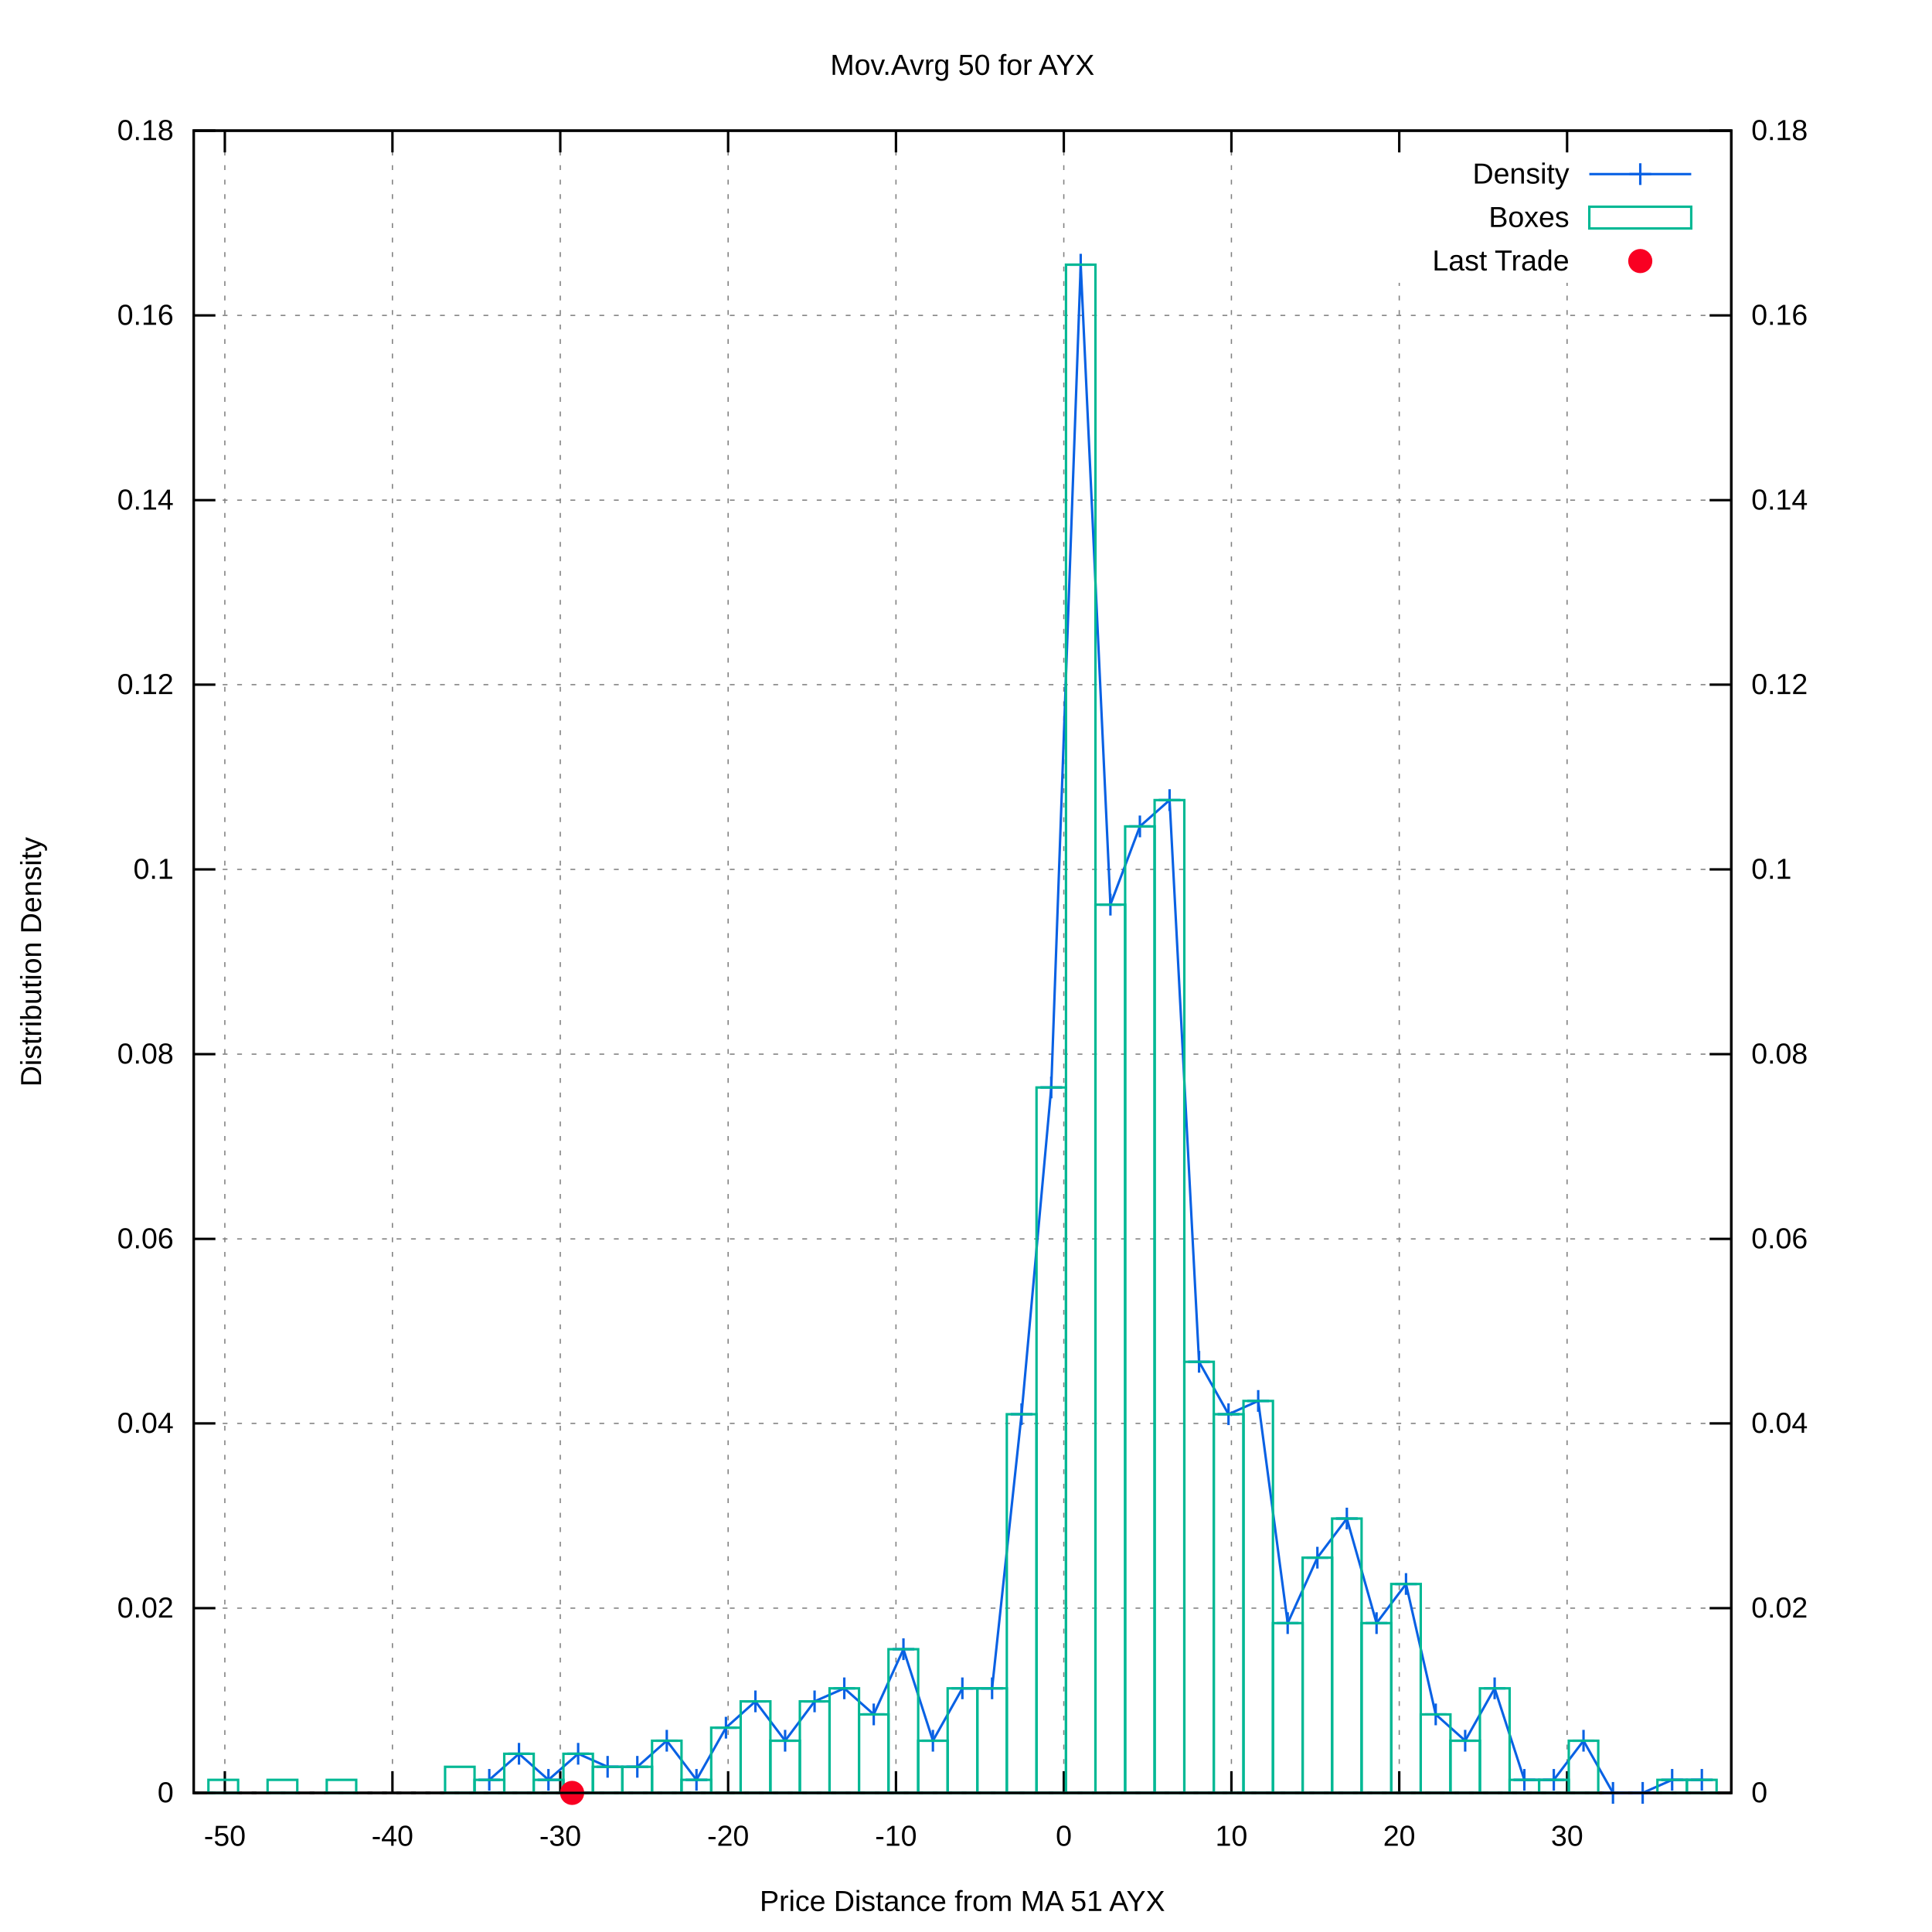
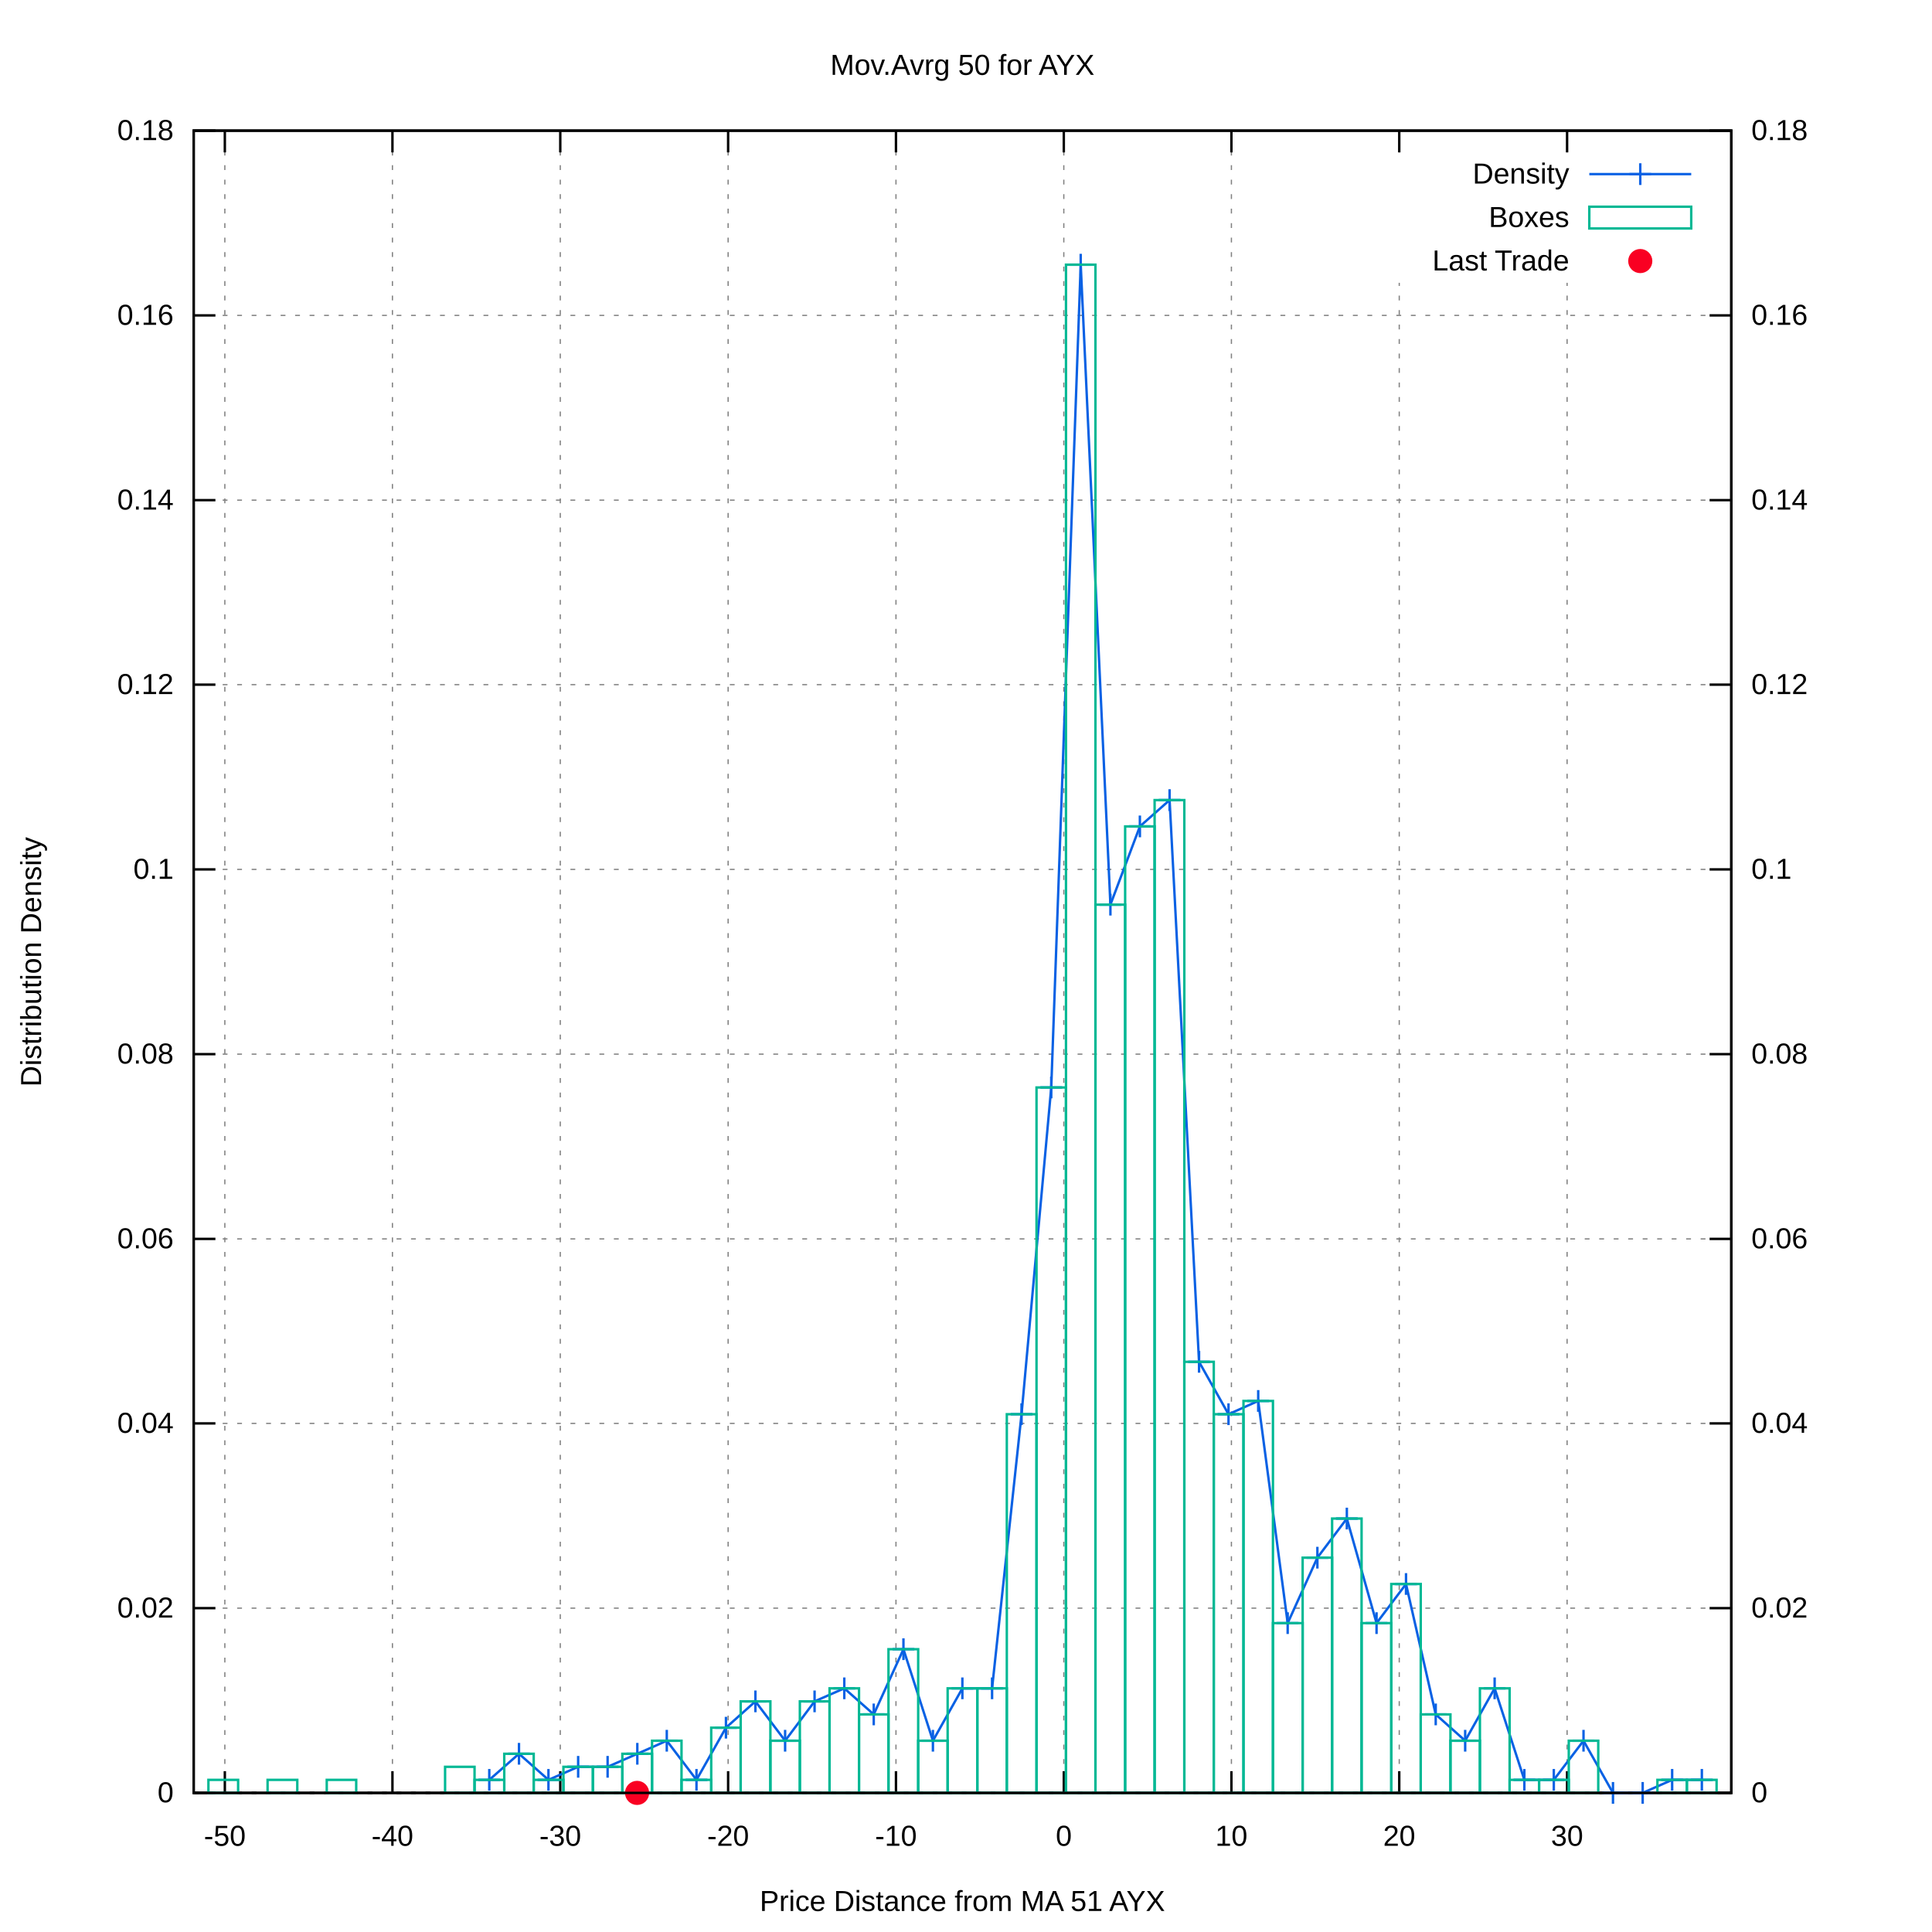
<svg xmlns="http://www.w3.org/2000/svg" xmlns:xlink="http://www.w3.org/1999/xlink" viewBox="0 0 800 800">
  <g id="gnuplot_canvas">
    <rect x="0" y="0" width="800" height="800" fill="#ffffff" />
    <defs>
      <circle id="gpDot" r="0.5" stroke-width="0.5" />
      <path id="gpPt0" stroke-width="0.222" stroke="currentColor" d="M-1,0 h2 M0,-1 v2" />
      <path id="gpPt1" stroke-width="0.222" stroke="currentColor" d="M-1,-1 L1,1 M1,-1 L-1,1" />
      <path id="gpPt2" stroke-width="0.222" stroke="currentColor" d="M-1,0 L1,0 M0,-1 L0,1 M-1,-1 L1,1 M-1,1 L1,-1" />
      <rect id="gpPt3" stroke-width="0.222" stroke="currentColor" x="-1" y="-1" width="2" height="2" />
      <rect id="gpPt4" stroke-width="0.222" stroke="currentColor" fill="currentColor" x="-1" y="-1" width="2" height="2" />
      <circle id="gpPt5" stroke-width="0.222" stroke="currentColor" cx="0" cy="0" r="1" />
      <use xlink:href="#gpPt5" id="gpPt6" fill="currentColor" stroke="none" />
      <path id="gpPt7" stroke-width="0.222" stroke="currentColor" d="M0,-1.33 L-1.33,0.67 L1.33,0.67 z" />
      <use xlink:href="#gpPt7" id="gpPt8" fill="currentColor" stroke="none" />
      <use xlink:href="#gpPt7" id="gpPt9" stroke="currentColor" transform="rotate(180)" />
      <use xlink:href="#gpPt9" id="gpPt10" fill="currentColor" stroke="none" />
      <use xlink:href="#gpPt3" id="gpPt11" stroke="currentColor" transform="rotate(45)" />
      <use xlink:href="#gpPt11" id="gpPt12" fill="currentColor" stroke="none" />
      <path id="gpPt13" stroke-width="0.222" stroke="currentColor" d="M0,1.330 L1.265,0.411 L0.782,-1.067 L-0.782,-1.076 L-1.265,0.411 z" />
      <use xlink:href="#gpPt13" id="gpPt14" fill="currentColor" stroke="none" />
      <filter id="textbox" filterUnits="objectBoundingBox" x="0" y="0" height="1" width="1">
        <feFlood flood-color="#FFFFFF" flood-opacity="1" result="bgnd" />
        <feComposite in="SourceGraphic" in2="bgnd" operator="atop" />
      </filter>
      <filter id="greybox" filterUnits="objectBoundingBox" x="0" y="0" height="1" width="1">
        <feFlood flood-color="lightgrey" flood-opacity="1" result="grey" />
        <feComposite in="SourceGraphic" in2="grey" operator="atop" />
      </filter>
    </defs>
    <g fill="none" color="#FFFFFF" stroke="black" stroke-width="1.00" stroke-linecap="butt" stroke-linejoin="miter">
</g>
    <g fill="none" color="black" stroke="currentColor" stroke-width="1.00" stroke-linecap="butt" stroke-linejoin="miter">
</g>
    <g fill="none" color="black" stroke="black" stroke-width="0.50" stroke-linecap="butt" stroke-linejoin="miter">
</g>
    <g fill="none" color="gray" stroke="currentColor" stroke-width="0.50" stroke-linecap="butt" stroke-linejoin="miter">
      <path stroke="gray" stroke-dasharray="2,4" class="gridline" d="M80.2,742.4 L716.9,742.4  " />
    </g>
    <g fill="none" color="gray" stroke="gray" stroke-width="1.00" stroke-linecap="butt" stroke-linejoin="miter">
</g>
    <g fill="none" color="black" stroke="currentColor" stroke-width="1.00" stroke-linecap="butt" stroke-linejoin="miter">
      <path stroke="black" d="M80.2,742.4 L89.2,742.4  " />
      <g transform="translate(71.9,746.3)" stroke="none" fill="black" font-family="arial" font-size="12.00" text-anchor="end">
        <text>
          <tspan font-family="arial"> 0</tspan>
        </text>
      </g>
    </g>
    <g fill="none" color="black" stroke="currentColor" stroke-width="1.00" stroke-linecap="butt" stroke-linejoin="miter">
</g>
    <g fill="none" color="black" stroke="black" stroke-width="0.50" stroke-linecap="butt" stroke-linejoin="miter">
</g>
    <g fill="none" color="gray" stroke="currentColor" stroke-width="0.50" stroke-linecap="butt" stroke-linejoin="miter">
      <path stroke="gray" stroke-dasharray="2,4" class="gridline" d="M80.2,665.9 L716.9,665.9  " />
    </g>
    <g fill="none" color="gray" stroke="gray" stroke-width="1.00" stroke-linecap="butt" stroke-linejoin="miter">
</g>
    <g fill="none" color="black" stroke="currentColor" stroke-width="1.00" stroke-linecap="butt" stroke-linejoin="miter">
      <path stroke="black" d="M80.2,665.9 L89.2,665.9  " />
      <g transform="translate(71.9,669.8)" stroke="none" fill="black" font-family="arial" font-size="12.00" text-anchor="end">
        <text>
          <tspan font-family="arial"> 0.02</tspan>
        </text>
      </g>
    </g>
    <g fill="none" color="black" stroke="currentColor" stroke-width="1.00" stroke-linecap="butt" stroke-linejoin="miter">
</g>
    <g fill="none" color="black" stroke="black" stroke-width="0.50" stroke-linecap="butt" stroke-linejoin="miter">
</g>
    <g fill="none" color="gray" stroke="currentColor" stroke-width="0.50" stroke-linecap="butt" stroke-linejoin="miter">
      <path stroke="gray" stroke-dasharray="2,4" class="gridline" d="M80.2,589.4 L716.9,589.4  " />
    </g>
    <g fill="none" color="gray" stroke="gray" stroke-width="1.00" stroke-linecap="butt" stroke-linejoin="miter">
</g>
    <g fill="none" color="black" stroke="currentColor" stroke-width="1.00" stroke-linecap="butt" stroke-linejoin="miter">
      <path stroke="black" d="M80.2,589.4 L89.2,589.4  " />
      <g transform="translate(71.9,593.3)" stroke="none" fill="black" font-family="arial" font-size="12.00" text-anchor="end">
        <text>
          <tspan font-family="arial"> 0.04</tspan>
        </text>
      </g>
    </g>
    <g fill="none" color="black" stroke="currentColor" stroke-width="1.00" stroke-linecap="butt" stroke-linejoin="miter">
</g>
    <g fill="none" color="black" stroke="black" stroke-width="0.50" stroke-linecap="butt" stroke-linejoin="miter">
</g>
    <g fill="none" color="gray" stroke="currentColor" stroke-width="0.50" stroke-linecap="butt" stroke-linejoin="miter">
      <path stroke="gray" stroke-dasharray="2,4" class="gridline" d="M80.2,513.0 L716.9,513.0  " />
    </g>
    <g fill="none" color="gray" stroke="gray" stroke-width="1.00" stroke-linecap="butt" stroke-linejoin="miter">
</g>
    <g fill="none" color="black" stroke="currentColor" stroke-width="1.00" stroke-linecap="butt" stroke-linejoin="miter">
      <path stroke="black" d="M80.2,513.0 L89.2,513.0  " />
      <g transform="translate(71.9,516.9)" stroke="none" fill="black" font-family="arial" font-size="12.00" text-anchor="end">
        <text>
          <tspan font-family="arial"> 0.06</tspan>
        </text>
      </g>
    </g>
    <g fill="none" color="black" stroke="currentColor" stroke-width="1.00" stroke-linecap="butt" stroke-linejoin="miter">
</g>
    <g fill="none" color="black" stroke="black" stroke-width="0.50" stroke-linecap="butt" stroke-linejoin="miter">
</g>
    <g fill="none" color="gray" stroke="currentColor" stroke-width="0.50" stroke-linecap="butt" stroke-linejoin="miter">
      <path stroke="gray" stroke-dasharray="2,4" class="gridline" d="M80.2,436.5 L716.9,436.5  " />
    </g>
    <g fill="none" color="gray" stroke="gray" stroke-width="1.00" stroke-linecap="butt" stroke-linejoin="miter">
</g>
    <g fill="none" color="black" stroke="currentColor" stroke-width="1.00" stroke-linecap="butt" stroke-linejoin="miter">
      <path stroke="black" d="M80.2,436.5 L89.2,436.5  " />
      <g transform="translate(71.9,440.4)" stroke="none" fill="black" font-family="arial" font-size="12.00" text-anchor="end">
        <text>
          <tspan font-family="arial"> 0.08</tspan>
        </text>
      </g>
    </g>
    <g fill="none" color="black" stroke="currentColor" stroke-width="1.00" stroke-linecap="butt" stroke-linejoin="miter">
</g>
    <g fill="none" color="black" stroke="black" stroke-width="0.50" stroke-linecap="butt" stroke-linejoin="miter">
</g>
    <g fill="none" color="gray" stroke="currentColor" stroke-width="0.50" stroke-linecap="butt" stroke-linejoin="miter">
      <path stroke="gray" stroke-dasharray="2,4" class="gridline" d="M80.2,360.0 L716.9,360.0  " />
    </g>
    <g fill="none" color="gray" stroke="gray" stroke-width="1.00" stroke-linecap="butt" stroke-linejoin="miter">
</g>
    <g fill="none" color="black" stroke="currentColor" stroke-width="1.00" stroke-linecap="butt" stroke-linejoin="miter">
      <path stroke="black" d="M80.2,360.0 L89.2,360.0  " />
      <g transform="translate(71.9,363.9)" stroke="none" fill="black" font-family="arial" font-size="12.00" text-anchor="end">
        <text>
          <tspan font-family="arial"> 0.1</tspan>
        </text>
      </g>
    </g>
    <g fill="none" color="black" stroke="currentColor" stroke-width="1.00" stroke-linecap="butt" stroke-linejoin="miter">
</g>
    <g fill="none" color="black" stroke="black" stroke-width="0.50" stroke-linecap="butt" stroke-linejoin="miter">
</g>
    <g fill="none" color="gray" stroke="currentColor" stroke-width="0.50" stroke-linecap="butt" stroke-linejoin="miter">
      <path stroke="gray" stroke-dasharray="2,4" class="gridline" d="M80.2,283.5 L716.9,283.5  " />
    </g>
    <g fill="none" color="gray" stroke="gray" stroke-width="1.00" stroke-linecap="butt" stroke-linejoin="miter">
</g>
    <g fill="none" color="black" stroke="currentColor" stroke-width="1.00" stroke-linecap="butt" stroke-linejoin="miter">
      <path stroke="black" d="M80.2,283.5 L89.2,283.5  " />
      <g transform="translate(71.9,287.4)" stroke="none" fill="black" font-family="arial" font-size="12.00" text-anchor="end">
        <text>
          <tspan font-family="arial"> 0.12</tspan>
        </text>
      </g>
    </g>
    <g fill="none" color="black" stroke="currentColor" stroke-width="1.00" stroke-linecap="butt" stroke-linejoin="miter">
</g>
    <g fill="none" color="black" stroke="black" stroke-width="0.50" stroke-linecap="butt" stroke-linejoin="miter">
</g>
    <g fill="none" color="gray" stroke="currentColor" stroke-width="0.50" stroke-linecap="butt" stroke-linejoin="miter">
      <path stroke="gray" stroke-dasharray="2,4" class="gridline" d="M80.2,207.1 L716.9,207.1  " />
    </g>
    <g fill="none" color="gray" stroke="gray" stroke-width="1.00" stroke-linecap="butt" stroke-linejoin="miter">
</g>
    <g fill="none" color="black" stroke="currentColor" stroke-width="1.00" stroke-linecap="butt" stroke-linejoin="miter">
      <path stroke="black" d="M80.2,207.1 L89.2,207.1  " />
      <g transform="translate(71.9,211.0)" stroke="none" fill="black" font-family="arial" font-size="12.00" text-anchor="end">
        <text>
          <tspan font-family="arial"> 0.14</tspan>
        </text>
      </g>
    </g>
    <g fill="none" color="black" stroke="currentColor" stroke-width="1.00" stroke-linecap="butt" stroke-linejoin="miter">
</g>
    <g fill="none" color="black" stroke="black" stroke-width="0.50" stroke-linecap="butt" stroke-linejoin="miter">
</g>
    <g fill="none" color="gray" stroke="currentColor" stroke-width="0.50" stroke-linecap="butt" stroke-linejoin="miter">
      <path stroke="gray" stroke-dasharray="2,4" class="gridline" d="M80.2,130.6 L716.9,130.6  " />
    </g>
    <g fill="none" color="gray" stroke="gray" stroke-width="1.00" stroke-linecap="butt" stroke-linejoin="miter">
</g>
    <g fill="none" color="black" stroke="currentColor" stroke-width="1.00" stroke-linecap="butt" stroke-linejoin="miter">
      <path stroke="black" d="M80.2,130.6 L89.2,130.6  " />
      <g transform="translate(71.9,134.5)" stroke="none" fill="black" font-family="arial" font-size="12.00" text-anchor="end">
        <text>
          <tspan font-family="arial"> 0.16</tspan>
        </text>
      </g>
    </g>
    <g fill="none" color="black" stroke="currentColor" stroke-width="1.00" stroke-linecap="butt" stroke-linejoin="miter">
</g>
    <g fill="none" color="black" stroke="black" stroke-width="0.50" stroke-linecap="butt" stroke-linejoin="miter">
</g>
    <g fill="none" color="gray" stroke="currentColor" stroke-width="0.50" stroke-linecap="butt" stroke-linejoin="miter">
      <path stroke="gray" stroke-dasharray="2,4" class="gridline" d="M80.2,54.1 L716.9,54.1  " />
    </g>
    <g fill="none" color="gray" stroke="gray" stroke-width="1.00" stroke-linecap="butt" stroke-linejoin="miter">
</g>
    <g fill="none" color="black" stroke="currentColor" stroke-width="1.00" stroke-linecap="butt" stroke-linejoin="miter">
      <path stroke="black" d="M80.2,54.1 L89.2,54.1  " />
      <g transform="translate(71.9,58.0)" stroke="none" fill="black" font-family="arial" font-size="12.00" text-anchor="end">
        <text>
          <tspan font-family="arial"> 0.18</tspan>
        </text>
      </g>
    </g>
    <g fill="none" color="black" stroke="currentColor" stroke-width="1.00" stroke-linecap="butt" stroke-linejoin="miter">
</g>
    <g fill="none" color="black" stroke="black" stroke-width="0.50" stroke-linecap="butt" stroke-linejoin="miter">
</g>
    <g fill="none" color="gray" stroke="currentColor" stroke-width="0.50" stroke-linecap="butt" stroke-linejoin="miter">
      <path stroke="gray" stroke-dasharray="2,4" class="gridline" d="M93.1,742.4 L93.1,54.1  " />
    </g>
    <g fill="none" color="gray" stroke="gray" stroke-width="1.00" stroke-linecap="butt" stroke-linejoin="miter">
</g>
    <g fill="none" color="black" stroke="currentColor" stroke-width="1.00" stroke-linecap="butt" stroke-linejoin="miter">
      <path stroke="black" d="M93.1,742.4 L93.1,733.4 M93.1,54.1 L93.1,63.1  " />
      <g transform="translate(93.1,764.3)" stroke="none" fill="black" font-family="arial" font-size="12.00" text-anchor="middle">
        <text>
          <tspan font-family="arial">-50</tspan>
        </text>
      </g>
    </g>
    <g fill="none" color="black" stroke="currentColor" stroke-width="1.00" stroke-linecap="butt" stroke-linejoin="miter">
</g>
    <g fill="none" color="black" stroke="black" stroke-width="0.50" stroke-linecap="butt" stroke-linejoin="miter">
</g>
    <g fill="none" color="gray" stroke="currentColor" stroke-width="0.50" stroke-linecap="butt" stroke-linejoin="miter">
      <path stroke="gray" stroke-dasharray="2,4" class="gridline" d="M162.5,742.4 L162.5,54.1  " />
    </g>
    <g fill="none" color="gray" stroke="gray" stroke-width="1.00" stroke-linecap="butt" stroke-linejoin="miter">
</g>
    <g fill="none" color="black" stroke="currentColor" stroke-width="1.00" stroke-linecap="butt" stroke-linejoin="miter">
      <path stroke="black" d="M162.5,742.4 L162.5,733.4 M162.5,54.1 L162.5,63.1  " />
      <g transform="translate(162.5,764.3)" stroke="none" fill="black" font-family="arial" font-size="12.00" text-anchor="middle">
        <text>
          <tspan font-family="arial">-40</tspan>
        </text>
      </g>
    </g>
    <g fill="none" color="black" stroke="currentColor" stroke-width="1.00" stroke-linecap="butt" stroke-linejoin="miter">
</g>
    <g fill="none" color="black" stroke="black" stroke-width="0.50" stroke-linecap="butt" stroke-linejoin="miter">
</g>
    <g fill="none" color="gray" stroke="currentColor" stroke-width="0.50" stroke-linecap="butt" stroke-linejoin="miter">
      <path stroke="gray" stroke-dasharray="2,4" class="gridline" d="M232.0,742.4 L232.0,54.1  " />
    </g>
    <g fill="none" color="gray" stroke="gray" stroke-width="1.00" stroke-linecap="butt" stroke-linejoin="miter">
</g>
    <g fill="none" color="black" stroke="currentColor" stroke-width="1.00" stroke-linecap="butt" stroke-linejoin="miter">
      <path stroke="black" d="M232.0,742.4 L232.0,733.4 M232.0,54.1 L232.0,63.1  " />
      <g transform="translate(232.0,764.3)" stroke="none" fill="black" font-family="arial" font-size="12.00" text-anchor="middle">
        <text>
          <tspan font-family="arial">-30</tspan>
        </text>
      </g>
    </g>
    <g fill="none" color="black" stroke="currentColor" stroke-width="1.00" stroke-linecap="butt" stroke-linejoin="miter">
</g>
    <g fill="none" color="black" stroke="black" stroke-width="0.50" stroke-linecap="butt" stroke-linejoin="miter">
</g>
    <g fill="none" color="gray" stroke="currentColor" stroke-width="0.50" stroke-linecap="butt" stroke-linejoin="miter">
      <path stroke="gray" stroke-dasharray="2,4" class="gridline" d="M301.5,742.4 L301.5,54.1  " />
    </g>
    <g fill="none" color="gray" stroke="gray" stroke-width="1.00" stroke-linecap="butt" stroke-linejoin="miter">
</g>
    <g fill="none" color="black" stroke="currentColor" stroke-width="1.00" stroke-linecap="butt" stroke-linejoin="miter">
      <path stroke="black" d="M301.5,742.4 L301.5,733.4 M301.5,54.1 L301.5,63.1  " />
      <g transform="translate(301.5,764.3)" stroke="none" fill="black" font-family="arial" font-size="12.00" text-anchor="middle">
        <text>
          <tspan font-family="arial">-20</tspan>
        </text>
      </g>
    </g>
    <g fill="none" color="black" stroke="currentColor" stroke-width="1.00" stroke-linecap="butt" stroke-linejoin="miter">
</g>
    <g fill="none" color="black" stroke="black" stroke-width="0.50" stroke-linecap="butt" stroke-linejoin="miter">
</g>
    <g fill="none" color="gray" stroke="currentColor" stroke-width="0.50" stroke-linecap="butt" stroke-linejoin="miter">
      <path stroke="gray" stroke-dasharray="2,4" class="gridline" d="M371.0,742.4 L371.0,54.1  " />
    </g>
    <g fill="none" color="gray" stroke="gray" stroke-width="1.00" stroke-linecap="butt" stroke-linejoin="miter">
</g>
    <g fill="none" color="black" stroke="currentColor" stroke-width="1.00" stroke-linecap="butt" stroke-linejoin="miter">
      <path stroke="black" d="M371.0,742.4 L371.0,733.4 M371.0,54.1 L371.0,63.1  " />
      <g transform="translate(371.0,764.3)" stroke="none" fill="black" font-family="arial" font-size="12.00" text-anchor="middle">
        <text>
          <tspan font-family="arial">-10</tspan>
        </text>
      </g>
    </g>
    <g fill="none" color="black" stroke="currentColor" stroke-width="1.00" stroke-linecap="butt" stroke-linejoin="miter">
</g>
    <g fill="none" color="black" stroke="black" stroke-width="0.50" stroke-linecap="butt" stroke-linejoin="miter">
</g>
    <g fill="none" color="gray" stroke="currentColor" stroke-width="0.50" stroke-linecap="butt" stroke-linejoin="miter">
      <path stroke="gray" stroke-dasharray="2,4" class="gridline" d="M440.5,742.4 L440.5,54.1  " />
    </g>
    <g fill="none" color="gray" stroke="gray" stroke-width="1.00" stroke-linecap="butt" stroke-linejoin="miter">
</g>
    <g fill="none" color="black" stroke="currentColor" stroke-width="1.00" stroke-linecap="butt" stroke-linejoin="miter">
      <path stroke="black" d="M440.5,742.4 L440.5,733.4 M440.5,54.1 L440.5,63.1  " />
      <g transform="translate(440.5,764.3)" stroke="none" fill="black" font-family="arial" font-size="12.00" text-anchor="middle">
        <text>
          <tspan font-family="arial"> 0</tspan>
        </text>
      </g>
    </g>
    <g fill="none" color="black" stroke="currentColor" stroke-width="1.00" stroke-linecap="butt" stroke-linejoin="miter">
</g>
    <g fill="none" color="black" stroke="black" stroke-width="0.50" stroke-linecap="butt" stroke-linejoin="miter">
</g>
    <g fill="none" color="gray" stroke="currentColor" stroke-width="0.50" stroke-linecap="butt" stroke-linejoin="miter">
      <path stroke="gray" stroke-dasharray="2,4" class="gridline" d="M509.9,742.4 L509.9,54.1  " />
    </g>
    <g fill="none" color="gray" stroke="gray" stroke-width="1.00" stroke-linecap="butt" stroke-linejoin="miter">
</g>
    <g fill="none" color="black" stroke="currentColor" stroke-width="1.00" stroke-linecap="butt" stroke-linejoin="miter">
      <path stroke="black" d="M509.9,742.4 L509.9,733.4 M509.9,54.1 L509.9,63.1  " />
      <g transform="translate(509.9,764.3)" stroke="none" fill="black" font-family="arial" font-size="12.00" text-anchor="middle">
        <text>
          <tspan font-family="arial"> 10</tspan>
        </text>
      </g>
    </g>
    <g fill="none" color="black" stroke="currentColor" stroke-width="1.00" stroke-linecap="butt" stroke-linejoin="miter">
</g>
    <g fill="none" color="black" stroke="black" stroke-width="0.50" stroke-linecap="butt" stroke-linejoin="miter">
</g>
    <g fill="none" color="gray" stroke="currentColor" stroke-width="0.50" stroke-linecap="butt" stroke-linejoin="miter">
      <path stroke="gray" stroke-dasharray="2,4" class="gridline" d="M579.4,742.4 L579.4,117.1 M579.4,63.1 L579.4,54.1  " />
    </g>
    <g fill="none" color="gray" stroke="gray" stroke-width="1.00" stroke-linecap="butt" stroke-linejoin="miter">
</g>
    <g fill="none" color="black" stroke="currentColor" stroke-width="1.00" stroke-linecap="butt" stroke-linejoin="miter">
      <path stroke="black" d="M579.4,742.4 L579.4,733.4 M579.4,54.1 L579.4,63.1  " />
      <g transform="translate(579.4,764.3)" stroke="none" fill="black" font-family="arial" font-size="12.00" text-anchor="middle">
        <text>
          <tspan font-family="arial"> 20</tspan>
        </text>
      </g>
    </g>
    <g fill="none" color="black" stroke="currentColor" stroke-width="1.00" stroke-linecap="butt" stroke-linejoin="miter">
</g>
    <g fill="none" color="black" stroke="black" stroke-width="0.50" stroke-linecap="butt" stroke-linejoin="miter">
</g>
    <g fill="none" color="gray" stroke="currentColor" stroke-width="0.50" stroke-linecap="butt" stroke-linejoin="miter">
      <path stroke="gray" stroke-dasharray="2,4" class="gridline" d="M648.9,742.4 L648.9,117.1 M648.9,63.1 L648.9,54.1  " />
    </g>
    <g fill="none" color="gray" stroke="gray" stroke-width="1.00" stroke-linecap="butt" stroke-linejoin="miter">
</g>
    <g fill="none" color="black" stroke="currentColor" stroke-width="1.00" stroke-linecap="butt" stroke-linejoin="miter">
      <path stroke="black" d="M648.9,742.4 L648.9,733.4 M648.9,54.1 L648.9,63.1  " />
      <g transform="translate(648.9,764.3)" stroke="none" fill="black" font-family="arial" font-size="12.00" text-anchor="middle">
        <text>
          <tspan font-family="arial"> 30</tspan>
        </text>
      </g>
    </g>
    <g fill="none" color="black" stroke="currentColor" stroke-width="1.00" stroke-linecap="butt" stroke-linejoin="miter">
      <path stroke="black" d="M716.9,742.4 L707.9,742.4  " />
      <g transform="translate(725.2,746.3)" stroke="none" fill="black" font-family="arial" font-size="12.00" text-anchor="start">
        <text>
          <tspan font-family="arial"> 0</tspan>
        </text>
      </g>
    </g>
    <g fill="none" color="black" stroke="currentColor" stroke-width="1.00" stroke-linecap="butt" stroke-linejoin="miter">
      <path stroke="black" d="M716.9,665.9 L707.9,665.9  " />
      <g transform="translate(725.2,669.8)" stroke="none" fill="black" font-family="arial" font-size="12.00" text-anchor="start">
        <text>
          <tspan font-family="arial"> 0.02</tspan>
        </text>
      </g>
    </g>
    <g fill="none" color="black" stroke="currentColor" stroke-width="1.00" stroke-linecap="butt" stroke-linejoin="miter">
      <path stroke="black" d="M716.9,589.4 L707.9,589.4  " />
      <g transform="translate(725.2,593.3)" stroke="none" fill="black" font-family="arial" font-size="12.00" text-anchor="start">
        <text>
          <tspan font-family="arial"> 0.04</tspan>
        </text>
      </g>
    </g>
    <g fill="none" color="black" stroke="currentColor" stroke-width="1.00" stroke-linecap="butt" stroke-linejoin="miter">
      <path stroke="black" d="M716.9,513.0 L707.9,513.0  " />
      <g transform="translate(725.2,516.9)" stroke="none" fill="black" font-family="arial" font-size="12.00" text-anchor="start">
        <text>
          <tspan font-family="arial"> 0.06</tspan>
        </text>
      </g>
    </g>
    <g fill="none" color="black" stroke="currentColor" stroke-width="1.00" stroke-linecap="butt" stroke-linejoin="miter">
      <path stroke="black" d="M716.9,436.5 L707.9,436.5  " />
      <g transform="translate(725.2,440.4)" stroke="none" fill="black" font-family="arial" font-size="12.00" text-anchor="start">
        <text>
          <tspan font-family="arial"> 0.08</tspan>
        </text>
      </g>
    </g>
    <g fill="none" color="black" stroke="currentColor" stroke-width="1.00" stroke-linecap="butt" stroke-linejoin="miter">
      <path stroke="black" d="M716.9,360.0 L707.9,360.0  " />
      <g transform="translate(725.2,363.9)" stroke="none" fill="black" font-family="arial" font-size="12.00" text-anchor="start">
        <text>
          <tspan font-family="arial"> 0.1</tspan>
        </text>
      </g>
    </g>
    <g fill="none" color="black" stroke="currentColor" stroke-width="1.00" stroke-linecap="butt" stroke-linejoin="miter">
      <path stroke="black" d="M716.9,283.5 L707.9,283.5  " />
      <g transform="translate(725.2,287.4)" stroke="none" fill="black" font-family="arial" font-size="12.00" text-anchor="start">
        <text>
          <tspan font-family="arial"> 0.12</tspan>
        </text>
      </g>
    </g>
    <g fill="none" color="black" stroke="currentColor" stroke-width="1.00" stroke-linecap="butt" stroke-linejoin="miter">
      <path stroke="black" d="M716.9,207.1 L707.9,207.1  " />
      <g transform="translate(725.2,211.0)" stroke="none" fill="black" font-family="arial" font-size="12.00" text-anchor="start">
        <text>
          <tspan font-family="arial"> 0.14</tspan>
        </text>
      </g>
    </g>
    <g fill="none" color="black" stroke="currentColor" stroke-width="1.00" stroke-linecap="butt" stroke-linejoin="miter">
      <path stroke="black" d="M716.9,130.6 L707.9,130.6  " />
      <g transform="translate(725.2,134.5)" stroke="none" fill="black" font-family="arial" font-size="12.00" text-anchor="start">
        <text>
          <tspan font-family="arial"> 0.16</tspan>
        </text>
      </g>
    </g>
    <g fill="none" color="black" stroke="currentColor" stroke-width="1.00" stroke-linecap="butt" stroke-linejoin="miter">
      <path stroke="black" d="M716.9,54.1 L707.9,54.1  " />
      <g transform="translate(725.2,58.0)" stroke="none" fill="black" font-family="arial" font-size="12.00" text-anchor="start">
        <text>
          <tspan font-family="arial"> 0.18</tspan>
        </text>
      </g>
    </g>
    <g fill="none" color="black" stroke="currentColor" stroke-width="1.00" stroke-linecap="butt" stroke-linejoin="miter">
</g>
    <g fill="none" color="gray" stroke="currentColor" stroke-width="1.00" stroke-linecap="butt" stroke-linejoin="miter">
      <path stroke="black" stroke-dasharray="2,4" d="M80.2,742.4 L716.9,742.4  " />
    </g>
    <g fill="none" color="black" stroke="currentColor" stroke-width="1.00" stroke-linecap="butt" stroke-linejoin="miter">
      <path stroke="black" d="M80.2,54.1 L80.2,742.4 L716.9,742.4 L716.9,54.1 L80.2,54.1 Z  " />
    </g>
    <g fill="none" color="black" stroke="currentColor" stroke-width="1.00" stroke-linecap="butt" stroke-linejoin="miter">
      <g transform="translate(17.0,398.3) rotate(270)" stroke="none" fill="black" font-family="arial" font-size="12.00" text-anchor="middle">
        <text>
          <tspan font-family="arial">Distribution Density</tspan>
        </text>
      </g>
    </g>
    <g fill="none" color="black" stroke="currentColor" stroke-width="1.00" stroke-linecap="butt" stroke-linejoin="miter">
      <g transform="translate(398.5,791.3)" stroke="none" fill="black" font-family="arial" font-size="12.00" text-anchor="middle">
        <text>
          <tspan font-family="arial">Price Distance from MA 51 AYX</tspan>
        </text>
      </g>
    </g>
    <g fill="none" color="black" stroke="currentColor" stroke-width="1.00" stroke-linecap="butt" stroke-linejoin="miter">
      <g transform="translate(398.5,31.0)" stroke="none" fill="black" font-family="arial" font-size="12.00" text-anchor="middle">
        <text>
          <tspan font-family="arial">Mov.Avrg 50 for AYX </tspan>
        </text>
      </g>
    </g>
    <g id="gnuplot_plot_1">
      <g fill="none" color="black" stroke="currentColor" stroke-width="1.00" stroke-linecap="butt" stroke-linejoin="miter">
        <g transform="translate(649.8,76.0)" stroke="none" fill="black" font-family="arial" font-size="12.00" text-anchor="end">
          <text>
            <tspan font-family="arial">Density</tspan>
          </text>
        </g>
      </g>
      <g fill="none" color="black" stroke="currentColor" stroke-width="1.00" stroke-linecap="butt" stroke-linejoin="miter">
-         <path stroke="rgb(  9,  97, 228)" d="M658.1,72.1 L700.3,72.1 M202.6,737.0 L214.9,726.2 L227.1,737.0 L239.4,726.2 L251.6,731.6 L263.9,731.6   L276.1,720.8 L288.4,737.0 L300.6,715.4 L312.8,704.5 L325.1,720.8 L337.3,704.5 L349.6,699.1 L361.8,709.9   L374.1,682.9 L386.3,720.8 L398.5,699.1 L410.8,699.1 L423.0,585.6 L435.3,450.3 L447.5,109.6 L459.8,374.6   L472.0,342.2 L484.3,331.3 L496.5,563.9 L508.7,585.6 L521.0,580.1 L533.2,672.1 L545.5,645.0 L557.7,628.8   L570.0,672.1 L582.2,655.9 L594.5,709.9 L606.7,720.8 L618.9,699.1 L631.2,737.0 L643.4,737.0 L655.7,720.8   L667.9,742.4 L680.2,742.4 L692.4,737.0 L704.7,737.0  " />
+         <path stroke="rgb(  9,  97, 228)" d="M658.1,72.1 L700.3,72.1 M202.6,737.0 L214.9,726.2 L227.1,737.0 L239.4,731.6 L251.6,731.6 L263.9,726.2   L276.1,720.8 L288.4,737.0 L300.6,715.4 L312.8,704.5 L325.1,720.8 L337.3,704.5 L349.6,699.1 L361.8,709.9   L374.1,682.9 L386.3,720.8 L398.5,699.1 L410.8,699.1 L423.0,585.6 L435.3,450.3 L447.5,109.6 L459.8,374.6   L472.0,342.2 L484.3,331.3 L496.5,563.9 L508.7,585.6 L521.0,580.1 L533.2,672.1 L545.5,645.0 L557.7,628.8   L570.0,672.1 L582.2,655.9 L594.5,709.9 L606.7,720.8 L618.9,699.1 L631.2,737.0 L643.4,737.0 L655.7,720.8   L667.9,742.4 L680.2,742.4 L692.4,737.0 L704.7,737.0  " />
        <use xlink:href="#gpPt0" transform="translate(202.6,737.0) scale(4.50)" color="rgb(  9,  97, 228)" />
        <use xlink:href="#gpPt0" transform="translate(214.9,726.2) scale(4.50)" color="rgb(  9,  97, 228)" />
        <use xlink:href="#gpPt0" transform="translate(227.1,737.0) scale(4.50)" color="rgb(  9,  97, 228)" />
-         <use xlink:href="#gpPt0" transform="translate(239.4,726.2) scale(4.50)" color="rgb(  9,  97, 228)" />
+         <use xlink:href="#gpPt0" transform="translate(239.4,731.6) scale(4.50)" color="rgb(  9,  97, 228)" />
        <use xlink:href="#gpPt0" transform="translate(251.6,731.6) scale(4.50)" color="rgb(  9,  97, 228)" />
-         <use xlink:href="#gpPt0" transform="translate(263.9,731.6) scale(4.50)" color="rgb(  9,  97, 228)" />
+         <use xlink:href="#gpPt0" transform="translate(263.9,726.2) scale(4.50)" color="rgb(  9,  97, 228)" />
        <use xlink:href="#gpPt0" transform="translate(276.1,720.8) scale(4.50)" color="rgb(  9,  97, 228)" />
        <use xlink:href="#gpPt0" transform="translate(288.4,737.0) scale(4.50)" color="rgb(  9,  97, 228)" />
        <use xlink:href="#gpPt0" transform="translate(300.6,715.4) scale(4.50)" color="rgb(  9,  97, 228)" />
        <use xlink:href="#gpPt0" transform="translate(312.8,704.5) scale(4.50)" color="rgb(  9,  97, 228)" />
        <use xlink:href="#gpPt0" transform="translate(325.1,720.8) scale(4.50)" color="rgb(  9,  97, 228)" />
        <use xlink:href="#gpPt0" transform="translate(337.3,704.5) scale(4.50)" color="rgb(  9,  97, 228)" />
        <use xlink:href="#gpPt0" transform="translate(349.6,699.1) scale(4.50)" color="rgb(  9,  97, 228)" />
        <use xlink:href="#gpPt0" transform="translate(361.8,709.9) scale(4.50)" color="rgb(  9,  97, 228)" />
        <use xlink:href="#gpPt0" transform="translate(374.1,682.9) scale(4.50)" color="rgb(  9,  97, 228)" />
        <use xlink:href="#gpPt0" transform="translate(386.3,720.8) scale(4.50)" color="rgb(  9,  97, 228)" />
        <use xlink:href="#gpPt0" transform="translate(398.5,699.1) scale(4.50)" color="rgb(  9,  97, 228)" />
        <use xlink:href="#gpPt0" transform="translate(410.8,699.1) scale(4.50)" color="rgb(  9,  97, 228)" />
        <use xlink:href="#gpPt0" transform="translate(423.0,585.6) scale(4.50)" color="rgb(  9,  97, 228)" />
        <use xlink:href="#gpPt0" transform="translate(435.3,450.3) scale(4.50)" color="rgb(  9,  97, 228)" />
        <use xlink:href="#gpPt0" transform="translate(447.5,109.6) scale(4.50)" color="rgb(  9,  97, 228)" />
        <use xlink:href="#gpPt0" transform="translate(459.8,374.6) scale(4.50)" color="rgb(  9,  97, 228)" />
        <use xlink:href="#gpPt0" transform="translate(472.0,342.2) scale(4.50)" color="rgb(  9,  97, 228)" />
        <use xlink:href="#gpPt0" transform="translate(484.3,331.3) scale(4.50)" color="rgb(  9,  97, 228)" />
        <use xlink:href="#gpPt0" transform="translate(496.5,563.9) scale(4.50)" color="rgb(  9,  97, 228)" />
        <use xlink:href="#gpPt0" transform="translate(508.7,585.6) scale(4.50)" color="rgb(  9,  97, 228)" />
        <use xlink:href="#gpPt0" transform="translate(521.0,580.1) scale(4.50)" color="rgb(  9,  97, 228)" />
        <use xlink:href="#gpPt0" transform="translate(533.2,672.1) scale(4.50)" color="rgb(  9,  97, 228)" />
        <use xlink:href="#gpPt0" transform="translate(545.5,645.0) scale(4.50)" color="rgb(  9,  97, 228)" />
        <use xlink:href="#gpPt0" transform="translate(557.7,628.8) scale(4.50)" color="rgb(  9,  97, 228)" />
        <use xlink:href="#gpPt0" transform="translate(570.0,672.1) scale(4.50)" color="rgb(  9,  97, 228)" />
        <use xlink:href="#gpPt0" transform="translate(582.2,655.9) scale(4.50)" color="rgb(  9,  97, 228)" />
        <use xlink:href="#gpPt0" transform="translate(594.5,709.9) scale(4.50)" color="rgb(  9,  97, 228)" />
        <use xlink:href="#gpPt0" transform="translate(606.7,720.8) scale(4.50)" color="rgb(  9,  97, 228)" />
        <use xlink:href="#gpPt0" transform="translate(618.9,699.1) scale(4.50)" color="rgb(  9,  97, 228)" />
        <use xlink:href="#gpPt0" transform="translate(631.2,737.0) scale(4.50)" color="rgb(  9,  97, 228)" />
        <use xlink:href="#gpPt0" transform="translate(643.4,737.0) scale(4.50)" color="rgb(  9,  97, 228)" />
        <use xlink:href="#gpPt0" transform="translate(655.7,720.8) scale(4.50)" color="rgb(  9,  97, 228)" />
        <use xlink:href="#gpPt0" transform="translate(667.9,742.4) scale(4.50)" color="rgb(  9,  97, 228)" />
        <use xlink:href="#gpPt0" transform="translate(680.2,742.4) scale(4.50)" color="rgb(  9,  97, 228)" />
        <use xlink:href="#gpPt0" transform="translate(692.4,737.0) scale(4.50)" color="rgb(  9,  97, 228)" />
        <use xlink:href="#gpPt0" transform="translate(704.7,737.0) scale(4.50)" color="rgb(  9,  97, 228)" />
        <use xlink:href="#gpPt0" transform="translate(679.2,72.1) scale(4.50)" color="rgb(  9,  97, 228)" />
      </g>
    </g>
    <g id="gnuplot_plot_2">
      <g fill="none" color="black" stroke="currentColor" stroke-width="1.00" stroke-linecap="butt" stroke-linejoin="miter">
        <g transform="translate(649.8,94.0)" stroke="none" fill="black" font-family="arial" font-size="12.00" text-anchor="end">
          <text>
            <tspan font-family="arial">Boxes</tspan>
          </text>
        </g>
      </g>
      <g fill="none" color="black" stroke="currentColor" stroke-width="1.00" stroke-linecap="butt" stroke-linejoin="miter">
        <path stroke="rgb(  0, 184, 148)" d="M658.1,94.6 L700.3,94.6 L700.3,85.6 L658.1,85.6 L658.1,94.6 Z  " />
        <path stroke="rgb(  0, 184, 148)" d="M86.3,742.4 L86.3,737.0 L98.6,737.0 L98.6,742.4 L86.3,742.4 Z  " />
        <path stroke="rgb(  0, 184, 148)" d="M110.8,742.4 L110.8,737.0 L123.1,737.0 L123.1,742.4 L110.8,742.4 Z  " />
        <path stroke="rgb(  0, 184, 148)" d="M135.3,742.4 L135.3,737.0 L147.5,737.0 L147.5,742.4 L135.3,742.4 Z  " />
        <path stroke="rgb(  0, 184, 148)" d="M184.3,742.4 L184.3,731.6 L196.5,731.6 L196.5,742.4 L184.3,742.4 Z  " />
        <path stroke="rgb(  0, 184, 148)" d="M196.5,742.4 L196.5,737.0 L208.8,737.0 L208.8,742.4 L196.5,742.4 Z  " />
        <path stroke="rgb(  0, 184, 148)" d="M208.8,742.4 L208.8,726.2 L221.0,726.2 L221.0,742.4 L208.8,742.4 Z  " />
        <path stroke="rgb(  0, 184, 148)" d="M221.0,742.4 L221.0,737.0 L233.3,737.0 L233.3,742.4 L221.0,742.4 Z  " />
-         <path stroke="rgb(  0, 184, 148)" d="M233.3,742.4 L233.3,726.2 L245.5,726.2 L245.5,742.4 L233.3,742.4 Z  " />
+         <path stroke="rgb(  0, 184, 148)" d="M233.3,742.4 L233.3,731.6 L245.5,731.6 L245.5,742.4 L233.3,742.4 Z  " />
        <path stroke="rgb(  0, 184, 148)" d="M245.5,742.4 L245.5,731.6 L257.7,731.6 L257.7,742.4 L245.5,742.4 Z  " />
-         <path stroke="rgb(  0, 184, 148)" d="M257.7,742.4 L257.7,731.6 L270.0,731.6 L270.0,742.4 L257.7,742.4 Z  " />
+         <path stroke="rgb(  0, 184, 148)" d="M257.7,742.4 L257.7,726.2 L270.0,726.2 L270.0,742.4 L257.7,742.4 Z  " />
        <path stroke="rgb(  0, 184, 148)" d="M270.0,742.4 L270.0,720.8 L282.2,720.8 L282.2,742.4 L270.0,742.4 Z  " />
        <path stroke="rgb(  0, 184, 148)" d="M282.2,742.4 L282.2,737.0 L294.5,737.0 L294.5,742.4 L282.2,742.4 Z  " />
        <path stroke="rgb(  0, 184, 148)" d="M294.5,742.4 L294.5,715.4 L306.7,715.4 L306.7,742.4 L294.5,742.4 Z  " />
        <path stroke="rgb(  0, 184, 148)" d="M306.7,742.4 L306.7,704.5 L319.0,704.5 L319.0,742.4 L306.7,742.4 Z  " />
        <path stroke="rgb(  0, 184, 148)" d="M319.0,742.4 L319.0,720.8 L331.2,720.8 L331.2,742.4 L319.0,742.4 Z  " />
        <path stroke="rgb(  0, 184, 148)" d="M331.2,742.4 L331.2,704.5 L343.5,704.5 L343.5,742.4 L331.2,742.4 Z  " />
        <path stroke="rgb(  0, 184, 148)" d="M343.5,742.4 L343.5,699.1 L355.7,699.1 L355.7,742.4 L343.5,742.4 Z  " />
        <path stroke="rgb(  0, 184, 148)" d="M355.7,742.4 L355.7,709.9 L367.9,709.9 L367.9,742.4 L355.7,742.4 Z  " />
        <path stroke="rgb(  0, 184, 148)" d="M367.9,742.4 L367.9,682.9 L380.2,682.9 L380.2,742.4 L367.9,742.4 Z  " />
        <path stroke="rgb(  0, 184, 148)" d="M380.2,742.4 L380.2,720.8 L392.4,720.8 L392.4,742.4 L380.2,742.4 Z  " />
        <path stroke="rgb(  0, 184, 148)" d="M392.4,742.4 L392.4,699.1 L404.7,699.1 L404.7,742.4 L392.4,742.4 Z  " />
        <path stroke="rgb(  0, 184, 148)" d="M404.7,742.4 L404.7,699.1 L416.9,699.1 L416.9,742.4 L404.7,742.4 Z  " />
        <path stroke="rgb(  0, 184, 148)" d="M416.9,742.4 L416.9,585.6 L429.2,585.6 L429.2,742.4 L416.9,742.4 Z  " />
        <path stroke="rgb(  0, 184, 148)" d="M429.2,742.4 L429.2,450.3 L441.4,450.3 L441.4,742.4 L429.2,742.4 Z  " />
        <path stroke="rgb(  0, 184, 148)" d="M441.4,742.4 L441.4,109.6 L453.6,109.6 L453.6,742.4 L441.4,742.4 Z  " />
        <path stroke="rgb(  0, 184, 148)" d="M453.6,742.4 L453.6,374.6 L465.9,374.6 L465.9,742.4 L453.6,742.4 Z  " />
        <path stroke="rgb(  0, 184, 148)" d="M465.9,742.4 L465.9,342.2 L478.1,342.2 L478.1,742.4 L465.9,742.4 Z  " />
        <path stroke="rgb(  0, 184, 148)" d="M478.1,742.4 L478.1,331.3 L490.4,331.3 L490.4,742.4 L478.1,742.4 Z  " />
        <path stroke="rgb(  0, 184, 148)" d="M490.4,742.4 L490.4,563.9 L502.6,563.9 L502.6,742.4 L490.4,742.4 Z  " />
        <path stroke="rgb(  0, 184, 148)" d="M502.6,742.4 L502.6,585.6 L514.9,585.6 L514.9,742.4 L502.6,742.4 Z  " />
        <path stroke="rgb(  0, 184, 148)" d="M514.9,742.4 L514.9,580.1 L527.1,580.1 L527.1,742.4 L514.9,742.4 Z  " />
        <path stroke="rgb(  0, 184, 148)" d="M527.1,742.4 L527.1,672.1 L539.4,672.1 L539.4,742.4 L527.1,742.4 Z  " />
        <path stroke="rgb(  0, 184, 148)" d="M539.4,742.4 L539.4,645.0 L551.6,645.0 L551.6,742.4 L539.4,742.4 Z  " />
        <path stroke="rgb(  0, 184, 148)" d="M551.6,742.4 L551.6,628.8 L563.8,628.8 L563.8,742.4 L551.6,742.4 Z  " />
        <path stroke="rgb(  0, 184, 148)" d="M563.8,742.4 L563.8,672.1 L576.1,672.1 L576.1,742.4 L563.8,742.4 Z  " />
        <path stroke="rgb(  0, 184, 148)" d="M576.1,742.4 L576.1,655.9 L588.3,655.9 L588.3,742.4 L576.1,742.4 Z  " />
        <path stroke="rgb(  0, 184, 148)" d="M588.3,742.4 L588.3,709.9 L600.6,709.9 L600.6,742.4 L588.3,742.4 Z  " />
        <path stroke="rgb(  0, 184, 148)" d="M600.6,742.4 L600.6,720.8 L612.8,720.8 L612.8,742.4 L600.6,742.4 Z  " />
        <path stroke="rgb(  0, 184, 148)" d="M612.8,742.4 L612.8,699.1 L625.1,699.1 L625.1,742.4 L612.8,742.4 Z  " />
        <path stroke="rgb(  0, 184, 148)" d="M625.1,742.4 L625.1,737.0 L637.3,737.0 L637.3,742.4 L625.1,742.4 Z  " />
        <path stroke="rgb(  0, 184, 148)" d="M637.3,742.4 L637.3,737.0 L649.6,737.0 L649.6,742.4 L637.3,742.4 Z  " />
        <path stroke="rgb(  0, 184, 148)" d="M649.6,742.4 L649.6,720.8 L661.8,720.8 L661.8,742.4 L649.6,742.4 Z  " />
        <path stroke="rgb(  0, 184, 148)" d="M686.3,742.4 L686.3,737.0 L698.5,737.0 L698.5,742.4 L686.3,742.4 Z  " />
        <path stroke="rgb(  0, 184, 148)" d="M698.5,742.4 L698.5,737.0 L710.8,737.0 L710.8,742.4 L698.5,742.4 Z  " />
      </g>
    </g>
    <g id="gnuplot_plot_3">
      <g fill="none" color="black" stroke="currentColor" stroke-width="1.00" stroke-linecap="butt" stroke-linejoin="miter">
        <g transform="translate(649.8,112.0)" stroke="none" fill="black" font-family="arial" font-size="12.00" text-anchor="end">
          <text>
            <tspan font-family="arial">Last Trade</tspan>
          </text>
        </g>
      </g>
      <g fill="none" color="black" stroke="currentColor" stroke-width="1.00" stroke-linecap="butt" stroke-linejoin="miter">
-         <use xlink:href="#gpPt6" transform="translate(236.9,742.4) scale(4.50)" color="rgb(249,   0,  34)" />
+         <use xlink:href="#gpPt6" transform="translate(263.8,742.4) scale(4.50)" color="rgb(249,   0,  34)" />
        <use xlink:href="#gpPt6" transform="translate(679.2,108.1) scale(4.50)" color="rgb(249,   0,  34)" />
      </g>
    </g>
    <g fill="none" color="#FFFFFF" stroke="rgb(249,   0,  34)" stroke-width="2.00" stroke-linecap="butt" stroke-linejoin="miter">
</g>
    <g fill="none" color="black" stroke="currentColor" stroke-width="2.00" stroke-linecap="butt" stroke-linejoin="miter">
</g>
    <g fill="none" color="black" stroke="black" stroke-width="1.00" stroke-linecap="butt" stroke-linejoin="miter">
</g>
    <g fill="none" color="black" stroke="currentColor" stroke-width="1.00" stroke-linecap="butt" stroke-linejoin="miter">
      <path stroke="black" d="M80.2,54.1 L80.2,742.4 L716.9,742.4 L716.9,54.1 L80.2,54.1 Z  " />
    </g>
    <g fill="none" color="black" stroke="currentColor" stroke-width="1.00" stroke-linecap="butt" stroke-linejoin="miter">
</g>
  </g>
</svg>
